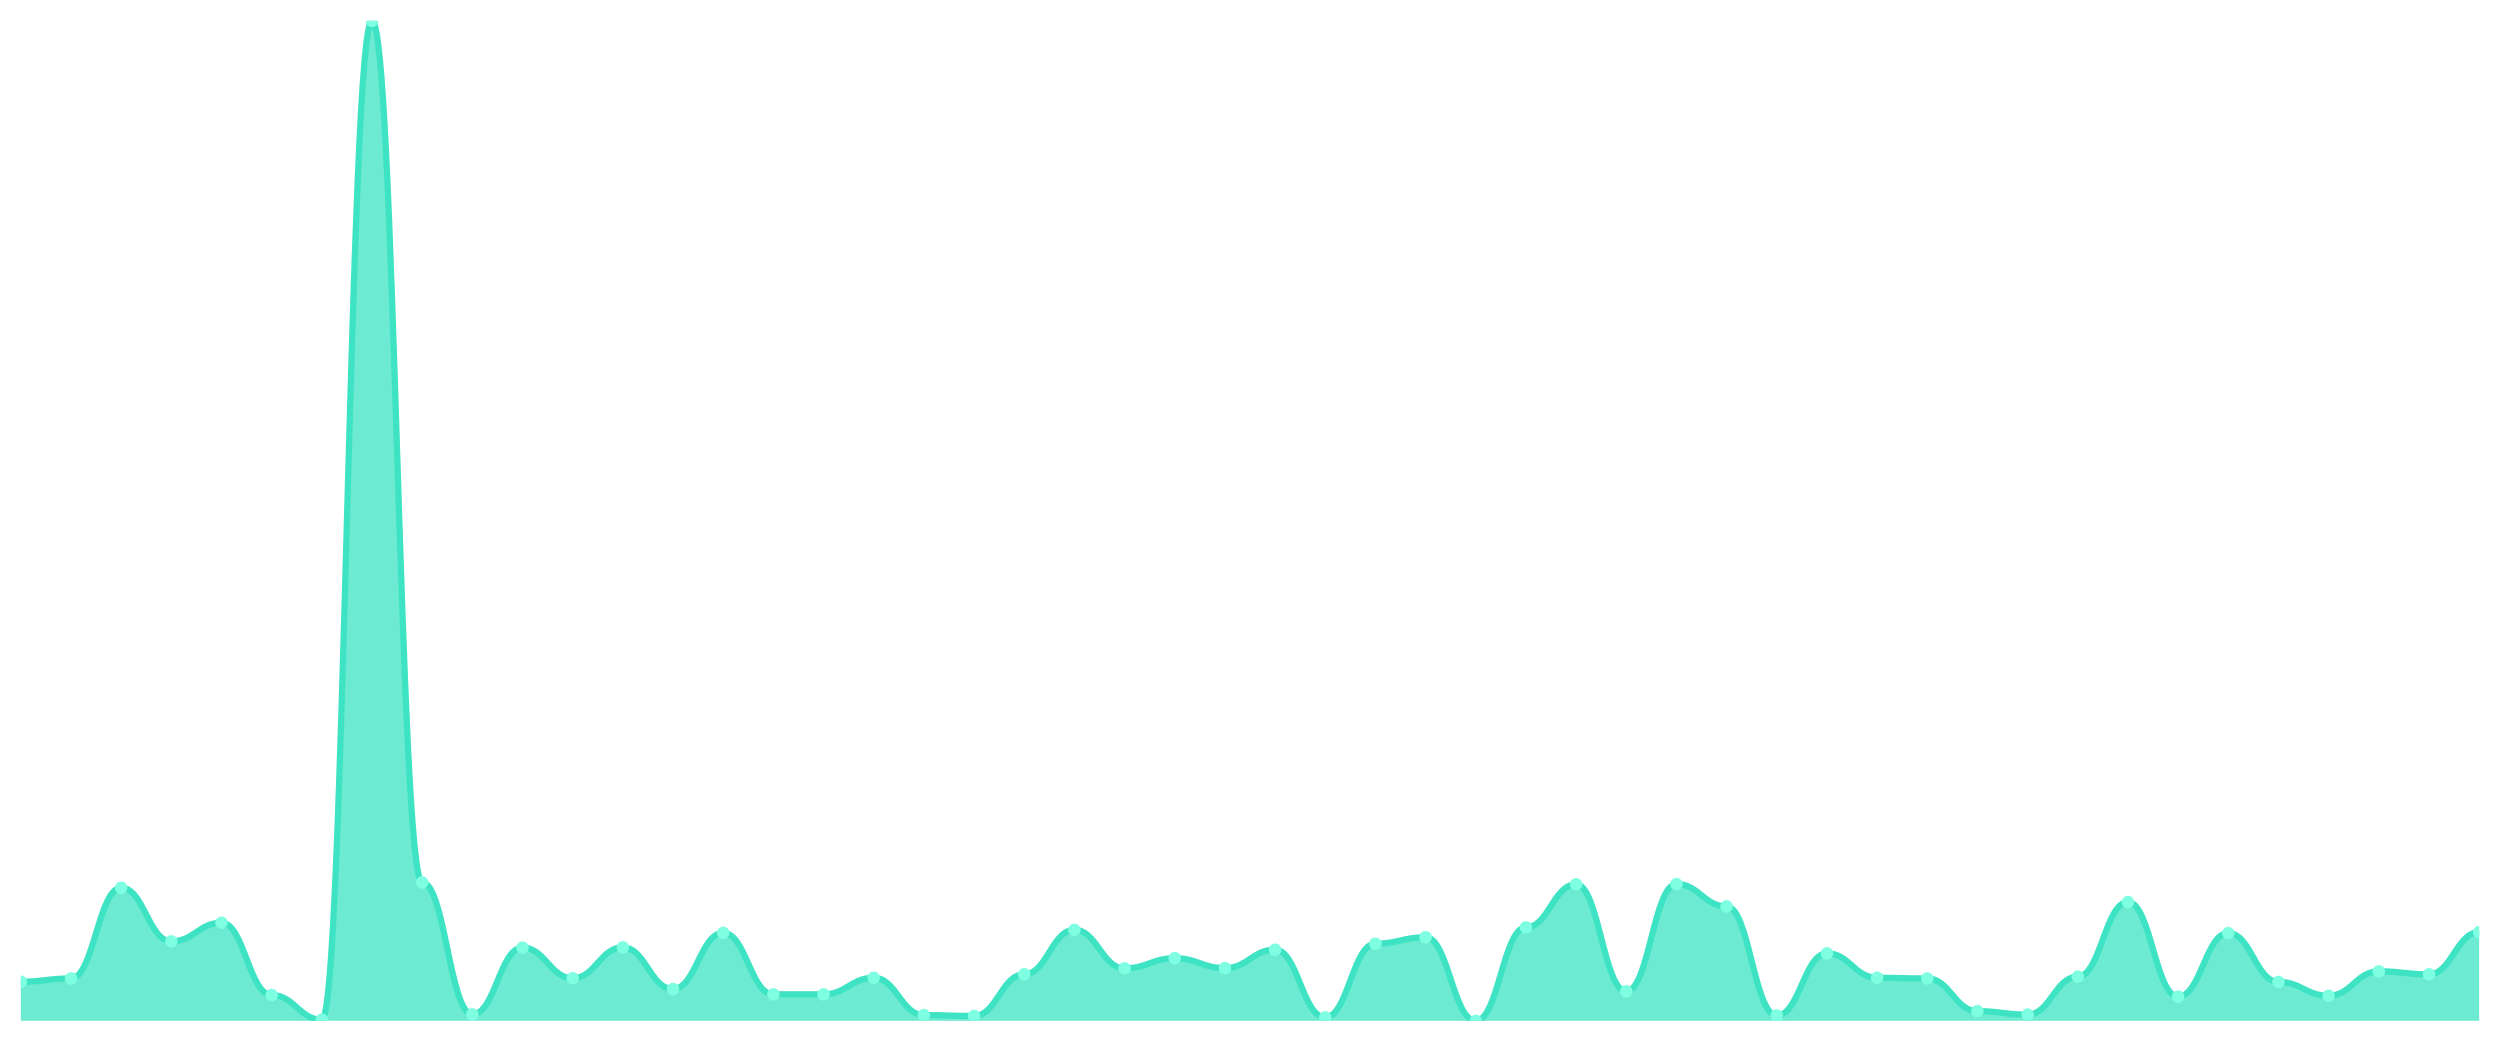
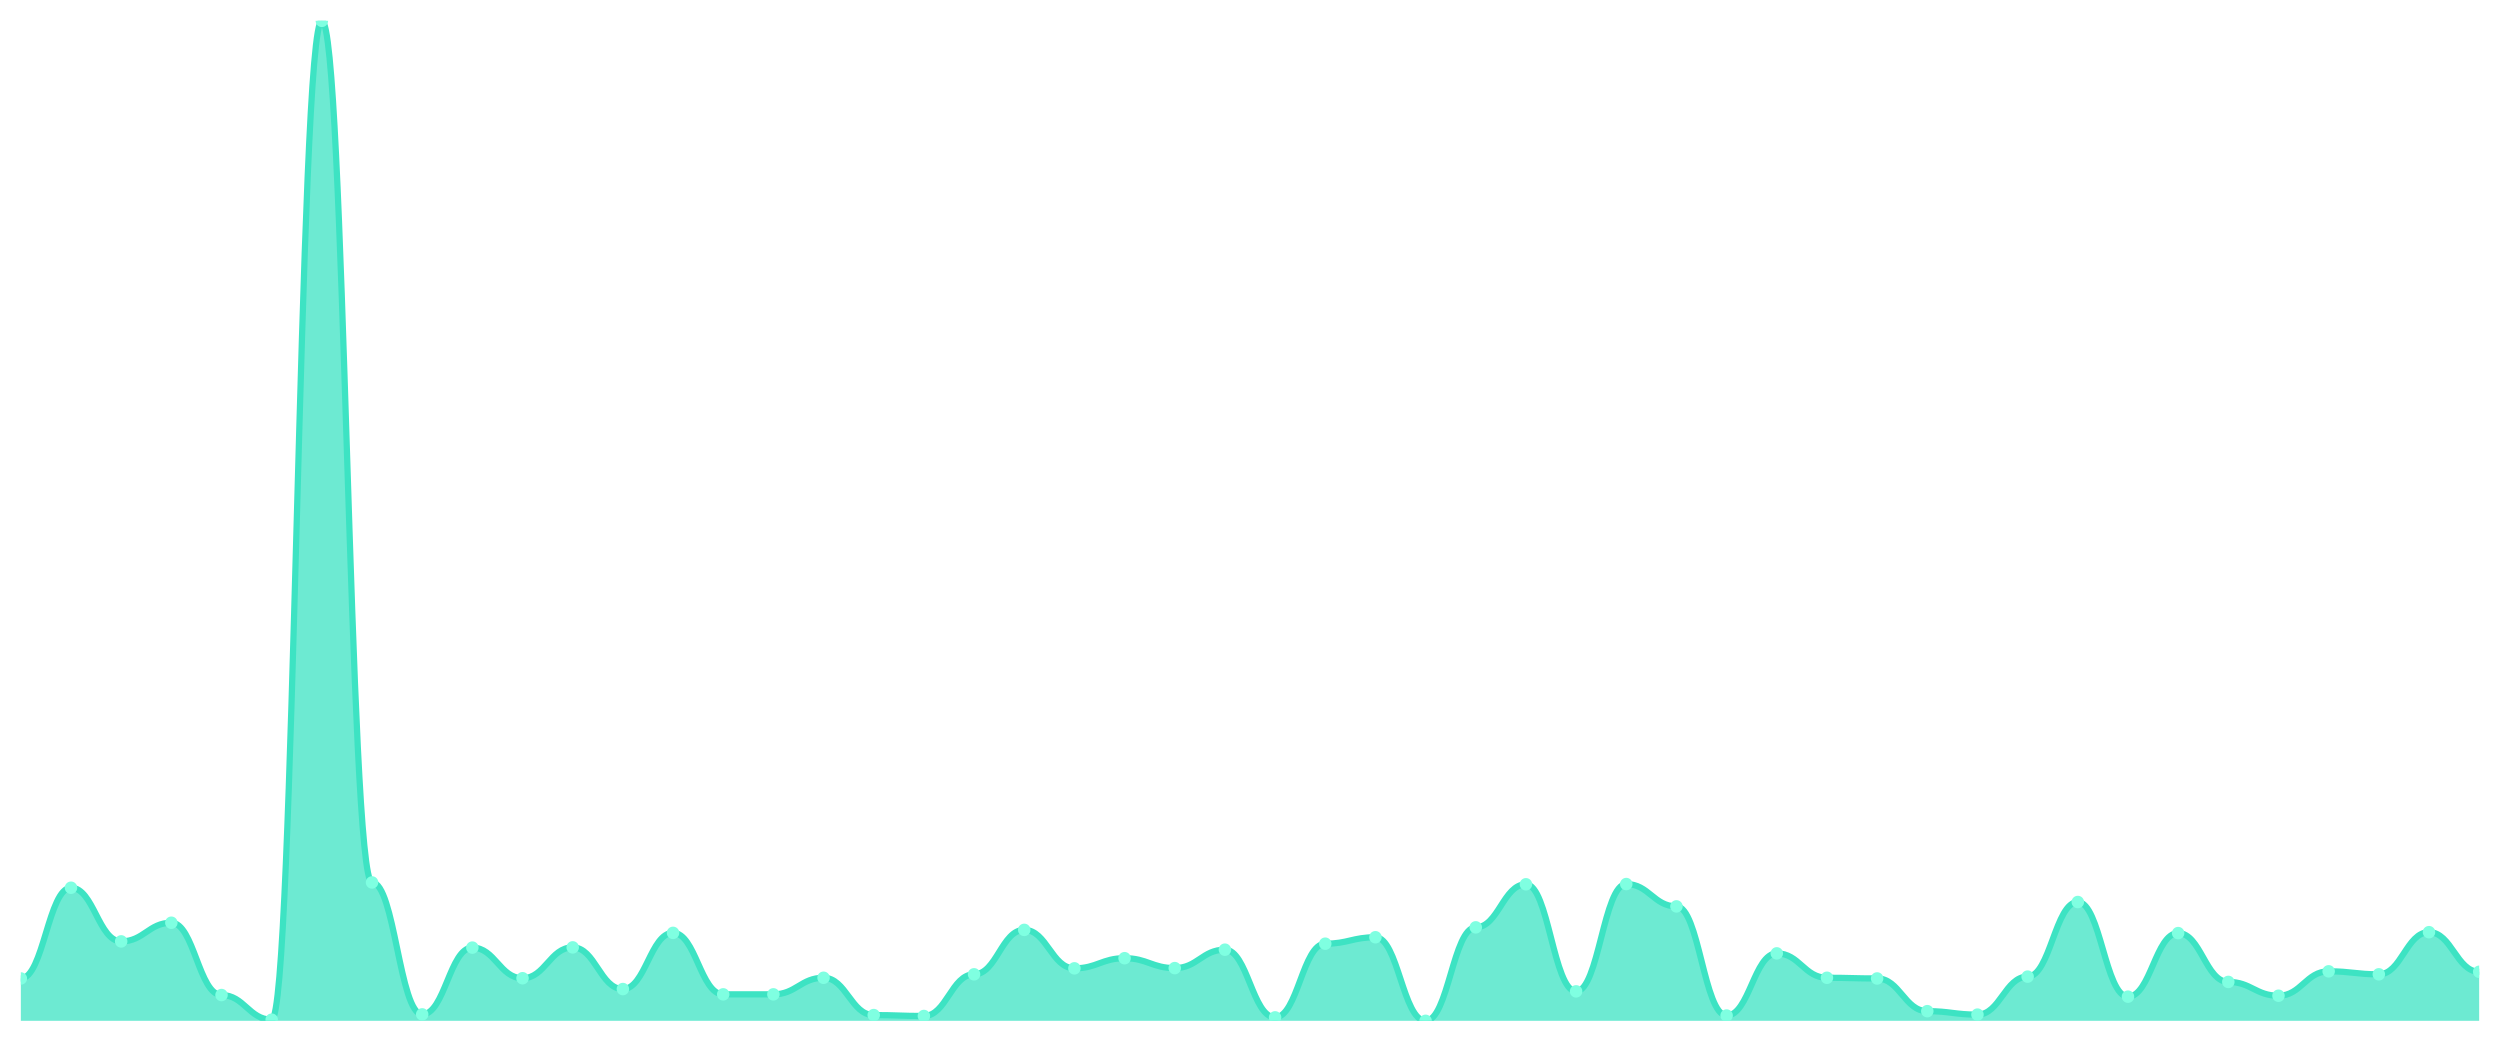
<svg xmlns="http://www.w3.org/2000/svg" viewBox="0 0 1200 500" width="1200" height="500">
  <defs>
    <clipPath id="c">
      <rect x="10" y="10" width="1180" height="480" />
    </clipPath>
  </defs>
  <rect width="1200" height="500" fill="none" />
  <g clip-path="url(#c)">
-     <path d="M 10,490 L 10,471.211 C 20.837,471.211 23.245,469.664 34.082,469.664 C 44.918,469.664 47.327,426.118 58.163,426.118 C 69,426.118 71.408,451.87 82.245,451.87 C 93.082,451.87 95.49,442.917 106.327,442.917 C 117.163,442.917 119.571,477.621 130.408,477.621 C 141.245,477.621 143.653,489.447 154.49,489.447 C 165.327,489.447 167.735,10 178.571,10 C 189.408,10 191.816,423.576 202.653,423.576 C 213.49,423.576 215.898,486.905 226.735,486.905 C 237.571,486.905 239.98,454.854 250.816,454.854 C 261.653,454.854 264.061,469.553 274.898,469.553 C 285.735,469.553 288.143,454.743 298.98,454.743 C 309.816,454.743 312.224,474.748 323.061,474.748 C 333.898,474.748 336.306,447.78 347.143,447.78 C 357.98,447.78 360.388,477.29 371.224,477.29 C 382.061,477.29 384.469,477.29 395.306,477.29 C 406.143,477.29 408.551,469.332 419.388,469.332 C 430.224,469.332 432.633,487.237 443.469,487.237 C 454.306,487.237 456.714,487.679 467.551,487.679 C 478.388,487.679 480.796,467.674 491.633,467.674 C 502.469,467.674 504.878,446.344 515.714,446.344 C 526.551,446.344 528.959,464.801 539.796,464.801 C 550.633,464.801 553.041,459.938 563.878,459.938 C 574.714,459.938 577.122,464.69 587.959,464.69 C 598.796,464.69 601.204,455.848 612.041,455.848 C 622.878,455.848 625.286,488.342 636.122,488.342 C 646.959,488.342 649.367,452.975 660.204,452.975 C 671.041,452.975 673.449,449.88 684.286,449.88 C 695.122,449.88 697.531,490 708.367,490 C 719.204,490 721.612,445.128 732.449,445.128 C 743.286,445.128 745.694,424.46 756.531,424.46 C 767.367,424.46 769.776,475.853 780.612,475.853 C 791.449,475.853 793.857,424.35 804.694,424.35 C 815.531,424.35 817.939,435.07 828.776,435.07 C 839.612,435.07 842.02,487.458 852.857,487.458 C 863.694,487.458 866.102,457.617 876.939,457.617 C 887.776,457.617 890.184,469.332 901.02,469.332 C 911.857,469.332 914.265,469.664 925.102,469.664 C 935.939,469.664 938.347,485.358 949.184,485.358 C 960.02,485.358 962.429,487.016 973.265,487.016 C 984.102,487.016 986.51,468.78 997.347,468.78 C 1008.184,468.78 1010.592,432.97 1021.429,432.97 C 1032.265,432.97 1034.673,478.395 1045.51,478.395 C 1056.347,478.395 1058.755,447.891 1069.592,447.891 C 1080.429,447.891 1082.837,471.322 1093.673,471.322 C 1104.51,471.322 1106.918,477.953 1117.755,477.953 C 1128.592,477.953 1131,466.238 1141.837,466.238 C 1152.673,466.238 1155.082,467.674 1165.918,467.674 C 1176.755,467.674 1179.163,447.449 1190,447.449 L 1190,490 Z" fill="rgba(61,227,195,0.75)" />
-     <path d="M 10,471.211 C 20.837,471.211 23.245,469.664 34.082,469.664 C 44.918,469.664 47.327,426.118 58.163,426.118 C 69,426.118 71.408,451.87 82.245,451.87 C 93.082,451.87 95.49,442.917 106.327,442.917 C 117.163,442.917 119.571,477.621 130.408,477.621 C 141.245,477.621 143.653,489.447 154.49,489.447 C 165.327,489.447 167.735,10 178.571,10 C 189.408,10 191.816,423.576 202.653,423.576 C 213.49,423.576 215.898,486.905 226.735,486.905 C 237.571,486.905 239.98,454.854 250.816,454.854 C 261.653,454.854 264.061,469.553 274.898,469.553 C 285.735,469.553 288.143,454.743 298.98,454.743 C 309.816,454.743 312.224,474.748 323.061,474.748 C 333.898,474.748 336.306,447.78 347.143,447.78 C 357.98,447.78 360.388,477.29 371.224,477.29 C 382.061,477.29 384.469,477.29 395.306,477.29 C 406.143,477.29 408.551,469.332 419.388,469.332 C 430.224,469.332 432.633,487.237 443.469,487.237 C 454.306,487.237 456.714,487.679 467.551,487.679 C 478.388,487.679 480.796,467.674 491.633,467.674 C 502.469,467.674 504.878,446.344 515.714,446.344 C 526.551,446.344 528.959,464.801 539.796,464.801 C 550.633,464.801 553.041,459.938 563.878,459.938 C 574.714,459.938 577.122,464.69 587.959,464.69 C 598.796,464.69 601.204,455.848 612.041,455.848 C 622.878,455.848 625.286,488.342 636.122,488.342 C 646.959,488.342 649.367,452.975 660.204,452.975 C 671.041,452.975 673.449,449.88 684.286,449.88 C 695.122,449.88 697.531,490 708.367,490 C 719.204,490 721.612,445.128 732.449,445.128 C 743.286,445.128 745.694,424.46 756.531,424.46 C 767.367,424.46 769.776,475.853 780.612,475.853 C 791.449,475.853 793.857,424.35 804.694,424.35 C 815.531,424.35 817.939,435.07 828.776,435.07 C 839.612,435.07 842.02,487.458 852.857,487.458 C 863.694,487.458 866.102,457.617 876.939,457.617 C 887.776,457.617 890.184,469.332 901.02,469.332 C 911.857,469.332 914.265,469.664 925.102,469.664 C 935.939,469.664 938.347,485.358 949.184,485.358 C 960.02,485.358 962.429,487.016 973.265,487.016 C 984.102,487.016 986.51,468.78 997.347,468.78 C 1008.184,468.78 1010.592,432.97 1021.429,432.97 C 1032.265,432.97 1034.673,478.395 1045.51,478.395 C 1056.347,478.395 1058.755,447.891 1069.592,447.891 C 1080.429,447.891 1082.837,471.322 1093.673,471.322 C 1104.51,471.322 1106.918,477.953 1117.755,477.953 C 1128.592,477.953 1131,466.238 1141.837,466.238 C 1152.673,466.238 1155.082,467.674 1165.918,467.674 C 1176.755,467.674 1179.163,447.449 1190,447.449" fill="none" stroke="#3de3c3" stroke-width="3" stroke-linecap="round" stroke-linejoin="round" />
-     <circle cx="10" cy="471.211" r="3" fill="#7fffe1" />
-     <circle cx="34.082" cy="469.664" r="3" fill="#7fffe1" />
-     <circle cx="58.163" cy="426.118" r="3" fill="#7fffe1" />
-     <circle cx="82.245" cy="451.87" r="3" fill="#7fffe1" />
-     <circle cx="106.327" cy="442.917" r="3" fill="#7fffe1" />
-     <circle cx="130.408" cy="477.621" r="3" fill="#7fffe1" />
-     <circle cx="154.49" cy="489.447" r="3" fill="#7fffe1" />
-     <circle cx="178.571" cy="10" r="3" fill="#7fffe1" />
-     <circle cx="202.653" cy="423.576" r="3" fill="#7fffe1" />
-     <circle cx="226.735" cy="486.905" r="3" fill="#7fffe1" />
-     <circle cx="250.816" cy="454.854" r="3" fill="#7fffe1" />
-     <circle cx="274.898" cy="469.553" r="3" fill="#7fffe1" />
-     <circle cx="298.98" cy="454.743" r="3" fill="#7fffe1" />
-     <circle cx="323.061" cy="474.748" r="3" fill="#7fffe1" />
-     <circle cx="347.143" cy="447.78" r="3" fill="#7fffe1" />
+     <path d="M 10,490 L 10,469.664 C 20.837,469.664 23.245,426.118 34.082,426.118 C 44.918,426.118 47.327,451.87 58.163,451.87 C 69,451.87 71.408,442.917 82.245,442.917 C 93.082,442.917 95.49,477.621 106.327,477.621 C 117.163,477.621 119.571,489.447 130.408,489.447 C 141.245,489.447 143.653,10 154.49,10 C 165.327,10 167.735,423.576 178.571,423.576 C 189.408,423.576 191.816,486.905 202.653,486.905 C 213.49,486.905 215.898,454.854 226.735,454.854 C 237.571,454.854 239.98,469.553 250.816,469.553 C 261.653,469.553 264.061,454.743 274.898,454.743 C 285.735,454.743 288.143,474.748 298.98,474.748 C 309.816,474.748 312.224,447.78 323.061,447.78 C 333.898,447.78 336.306,477.29 347.143,477.29 C 357.98,477.29 360.388,477.29 371.224,477.29 C 382.061,477.29 384.469,469.332 395.306,469.332 C 406.143,469.332 408.551,487.237 419.388,487.237 C 430.224,487.237 432.633,487.679 443.469,487.679 C 454.306,487.679 456.714,467.674 467.551,467.674 C 478.388,467.674 480.796,446.344 491.633,446.344 C 502.469,446.344 504.878,464.801 515.714,464.801 C 526.551,464.801 528.959,459.938 539.796,459.938 C 550.633,459.938 553.041,464.69 563.878,464.69 C 574.714,464.69 577.122,455.848 587.959,455.848 C 598.796,455.848 601.204,488.342 612.041,488.342 C 622.878,488.342 625.286,452.975 636.122,452.975 C 646.959,452.975 649.367,449.88 660.204,449.88 C 671.041,449.88 673.449,490 684.286,490 C 695.122,490 697.531,445.128 708.367,445.128 C 719.204,445.128 721.612,424.46 732.449,424.46 C 743.286,424.46 745.694,475.853 756.531,475.853 C 767.367,475.853 769.776,424.35 780.612,424.35 C 791.449,424.35 793.857,435.07 804.694,435.07 C 815.531,435.07 817.939,487.458 828.776,487.458 C 839.612,487.458 842.02,457.617 852.857,457.617 C 863.694,457.617 866.102,469.332 876.939,469.332 C 887.776,469.332 890.184,469.664 901.02,469.664 C 911.857,469.664 914.265,485.358 925.102,485.358 C 935.939,485.358 938.347,487.016 949.184,487.016 C 960.02,487.016 962.429,468.78 973.265,468.78 C 984.102,468.78 986.51,432.97 997.347,432.97 C 1008.184,432.97 1010.592,478.395 1021.429,478.395 C 1032.265,478.395 1034.673,447.891 1045.51,447.891 C 1056.347,447.891 1058.755,471.322 1069.592,471.322 C 1080.429,471.322 1082.837,477.953 1093.673,477.953 C 1104.51,477.953 1106.918,466.238 1117.755,466.238 C 1128.592,466.238 1131,467.674 1141.837,467.674 C 1152.673,467.674 1155.082,447.449 1165.918,447.449 C 1176.755,447.449 1179.163,466.459 1190,466.459 L 1190,490 Z" fill="rgba(61,227,195,0.75)" />
+     <path d="M 10,469.664 C 20.837,469.664 23.245,426.118 34.082,426.118 C 44.918,426.118 47.327,451.87 58.163,451.87 C 69,451.87 71.408,442.917 82.245,442.917 C 93.082,442.917 95.49,477.621 106.327,477.621 C 117.163,477.621 119.571,489.447 130.408,489.447 C 141.245,489.447 143.653,10 154.49,10 C 165.327,10 167.735,423.576 178.571,423.576 C 189.408,423.576 191.816,486.905 202.653,486.905 C 213.49,486.905 215.898,454.854 226.735,454.854 C 237.571,454.854 239.98,469.553 250.816,469.553 C 261.653,469.553 264.061,454.743 274.898,454.743 C 285.735,454.743 288.143,474.748 298.98,474.748 C 309.816,474.748 312.224,447.78 323.061,447.78 C 333.898,447.78 336.306,477.29 347.143,477.29 C 357.98,477.29 360.388,477.29 371.224,477.29 C 382.061,477.29 384.469,469.332 395.306,469.332 C 406.143,469.332 408.551,487.237 419.388,487.237 C 430.224,487.237 432.633,487.679 443.469,487.679 C 454.306,487.679 456.714,467.674 467.551,467.674 C 478.388,467.674 480.796,446.344 491.633,446.344 C 502.469,446.344 504.878,464.801 515.714,464.801 C 526.551,464.801 528.959,459.938 539.796,459.938 C 550.633,459.938 553.041,464.69 563.878,464.69 C 574.714,464.69 577.122,455.848 587.959,455.848 C 598.796,455.848 601.204,488.342 612.041,488.342 C 622.878,488.342 625.286,452.975 636.122,452.975 C 646.959,452.975 649.367,449.88 660.204,449.88 C 671.041,449.88 673.449,490 684.286,490 C 695.122,490 697.531,445.128 708.367,445.128 C 719.204,445.128 721.612,424.46 732.449,424.46 C 743.286,424.46 745.694,475.853 756.531,475.853 C 767.367,475.853 769.776,424.35 780.612,424.35 C 791.449,424.35 793.857,435.07 804.694,435.07 C 815.531,435.07 817.939,487.458 828.776,487.458 C 839.612,487.458 842.02,457.617 852.857,457.617 C 863.694,457.617 866.102,469.332 876.939,469.332 C 887.776,469.332 890.184,469.664 901.02,469.664 C 911.857,469.664 914.265,485.358 925.102,485.358 C 935.939,485.358 938.347,487.016 949.184,487.016 C 960.02,487.016 962.429,468.78 973.265,468.78 C 984.102,468.78 986.51,432.97 997.347,432.97 C 1008.184,432.97 1010.592,478.395 1021.429,478.395 C 1032.265,478.395 1034.673,447.891 1045.51,447.891 C 1056.347,447.891 1058.755,471.322 1069.592,471.322 C 1080.429,471.322 1082.837,477.953 1093.673,477.953 C 1104.51,477.953 1106.918,466.238 1117.755,466.238 C 1128.592,466.238 1131,467.674 1141.837,467.674 C 1152.673,467.674 1155.082,447.449 1165.918,447.449 C 1176.755,447.449 1179.163,466.459 1190,466.459" fill="none" stroke="#3de3c3" stroke-width="3" stroke-linecap="round" stroke-linejoin="round" />
+     <circle cx="10" cy="469.664" r="3" fill="#7fffe1" />
+     <circle cx="34.082" cy="426.118" r="3" fill="#7fffe1" />
+     <circle cx="58.163" cy="451.87" r="3" fill="#7fffe1" />
+     <circle cx="82.245" cy="442.917" r="3" fill="#7fffe1" />
+     <circle cx="106.327" cy="477.621" r="3" fill="#7fffe1" />
+     <circle cx="130.408" cy="489.447" r="3" fill="#7fffe1" />
+     <circle cx="154.49" cy="10" r="3" fill="#7fffe1" />
+     <circle cx="178.571" cy="423.576" r="3" fill="#7fffe1" />
+     <circle cx="202.653" cy="486.905" r="3" fill="#7fffe1" />
+     <circle cx="226.735" cy="454.854" r="3" fill="#7fffe1" />
+     <circle cx="250.816" cy="469.553" r="3" fill="#7fffe1" />
+     <circle cx="274.898" cy="454.743" r="3" fill="#7fffe1" />
+     <circle cx="298.98" cy="474.748" r="3" fill="#7fffe1" />
+     <circle cx="323.061" cy="447.78" r="3" fill="#7fffe1" />
+     <circle cx="347.143" cy="477.29" r="3" fill="#7fffe1" />
    <circle cx="371.224" cy="477.29" r="3" fill="#7fffe1" />
-     <circle cx="395.306" cy="477.29" r="3" fill="#7fffe1" />
-     <circle cx="419.388" cy="469.332" r="3" fill="#7fffe1" />
-     <circle cx="443.469" cy="487.237" r="3" fill="#7fffe1" />
-     <circle cx="467.551" cy="487.679" r="3" fill="#7fffe1" />
-     <circle cx="491.633" cy="467.674" r="3" fill="#7fffe1" />
-     <circle cx="515.714" cy="446.344" r="3" fill="#7fffe1" />
-     <circle cx="539.796" cy="464.801" r="3" fill="#7fffe1" />
-     <circle cx="563.878" cy="459.938" r="3" fill="#7fffe1" />
-     <circle cx="587.959" cy="464.69" r="3" fill="#7fffe1" />
-     <circle cx="612.041" cy="455.848" r="3" fill="#7fffe1" />
-     <circle cx="636.122" cy="488.342" r="3" fill="#7fffe1" />
-     <circle cx="660.204" cy="452.975" r="3" fill="#7fffe1" />
-     <circle cx="684.286" cy="449.88" r="3" fill="#7fffe1" />
-     <circle cx="708.367" cy="490" r="3" fill="#7fffe1" />
-     <circle cx="732.449" cy="445.128" r="3" fill="#7fffe1" />
-     <circle cx="756.531" cy="424.46" r="3" fill="#7fffe1" />
-     <circle cx="780.612" cy="475.853" r="3" fill="#7fffe1" />
-     <circle cx="804.694" cy="424.35" r="3" fill="#7fffe1" />
-     <circle cx="828.776" cy="435.07" r="3" fill="#7fffe1" />
-     <circle cx="852.857" cy="487.458" r="3" fill="#7fffe1" />
-     <circle cx="876.939" cy="457.617" r="3" fill="#7fffe1" />
-     <circle cx="901.02" cy="469.332" r="3" fill="#7fffe1" />
-     <circle cx="925.102" cy="469.664" r="3" fill="#7fffe1" />
-     <circle cx="949.184" cy="485.358" r="3" fill="#7fffe1" />
-     <circle cx="973.265" cy="487.016" r="3" fill="#7fffe1" />
-     <circle cx="997.347" cy="468.78" r="3" fill="#7fffe1" />
-     <circle cx="1021.429" cy="432.97" r="3" fill="#7fffe1" />
-     <circle cx="1045.51" cy="478.395" r="3" fill="#7fffe1" />
-     <circle cx="1069.592" cy="447.891" r="3" fill="#7fffe1" />
-     <circle cx="1093.673" cy="471.322" r="3" fill="#7fffe1" />
-     <circle cx="1117.755" cy="477.953" r="3" fill="#7fffe1" />
-     <circle cx="1141.837" cy="466.238" r="3" fill="#7fffe1" />
-     <circle cx="1165.918" cy="467.674" r="3" fill="#7fffe1" />
-     <circle cx="1190" cy="447.449" r="3" fill="#7fffe1" />
+     <circle cx="395.306" cy="469.332" r="3" fill="#7fffe1" />
+     <circle cx="419.388" cy="487.237" r="3" fill="#7fffe1" />
+     <circle cx="443.469" cy="487.679" r="3" fill="#7fffe1" />
+     <circle cx="467.551" cy="467.674" r="3" fill="#7fffe1" />
+     <circle cx="491.633" cy="446.344" r="3" fill="#7fffe1" />
+     <circle cx="515.714" cy="464.801" r="3" fill="#7fffe1" />
+     <circle cx="539.796" cy="459.938" r="3" fill="#7fffe1" />
+     <circle cx="563.878" cy="464.69" r="3" fill="#7fffe1" />
+     <circle cx="587.959" cy="455.848" r="3" fill="#7fffe1" />
+     <circle cx="612.041" cy="488.342" r="3" fill="#7fffe1" />
+     <circle cx="636.122" cy="452.975" r="3" fill="#7fffe1" />
+     <circle cx="660.204" cy="449.88" r="3" fill="#7fffe1" />
+     <circle cx="684.286" cy="490" r="3" fill="#7fffe1" />
+     <circle cx="708.367" cy="445.128" r="3" fill="#7fffe1" />
+     <circle cx="732.449" cy="424.46" r="3" fill="#7fffe1" />
+     <circle cx="756.531" cy="475.853" r="3" fill="#7fffe1" />
+     <circle cx="780.612" cy="424.35" r="3" fill="#7fffe1" />
+     <circle cx="804.694" cy="435.07" r="3" fill="#7fffe1" />
+     <circle cx="828.776" cy="487.458" r="3" fill="#7fffe1" />
+     <circle cx="852.857" cy="457.617" r="3" fill="#7fffe1" />
+     <circle cx="876.939" cy="469.332" r="3" fill="#7fffe1" />
+     <circle cx="901.02" cy="469.664" r="3" fill="#7fffe1" />
+     <circle cx="925.102" cy="485.358" r="3" fill="#7fffe1" />
+     <circle cx="949.184" cy="487.016" r="3" fill="#7fffe1" />
+     <circle cx="973.265" cy="468.78" r="3" fill="#7fffe1" />
+     <circle cx="997.347" cy="432.97" r="3" fill="#7fffe1" />
+     <circle cx="1021.429" cy="478.395" r="3" fill="#7fffe1" />
+     <circle cx="1045.51" cy="447.891" r="3" fill="#7fffe1" />
+     <circle cx="1069.592" cy="471.322" r="3" fill="#7fffe1" />
+     <circle cx="1093.673" cy="477.953" r="3" fill="#7fffe1" />
+     <circle cx="1117.755" cy="466.238" r="3" fill="#7fffe1" />
+     <circle cx="1141.837" cy="467.674" r="3" fill="#7fffe1" />
+     <circle cx="1165.918" cy="447.449" r="3" fill="#7fffe1" />
+     <circle cx="1190" cy="466.459" r="3" fill="#7fffe1" />
  </g>
</svg>
